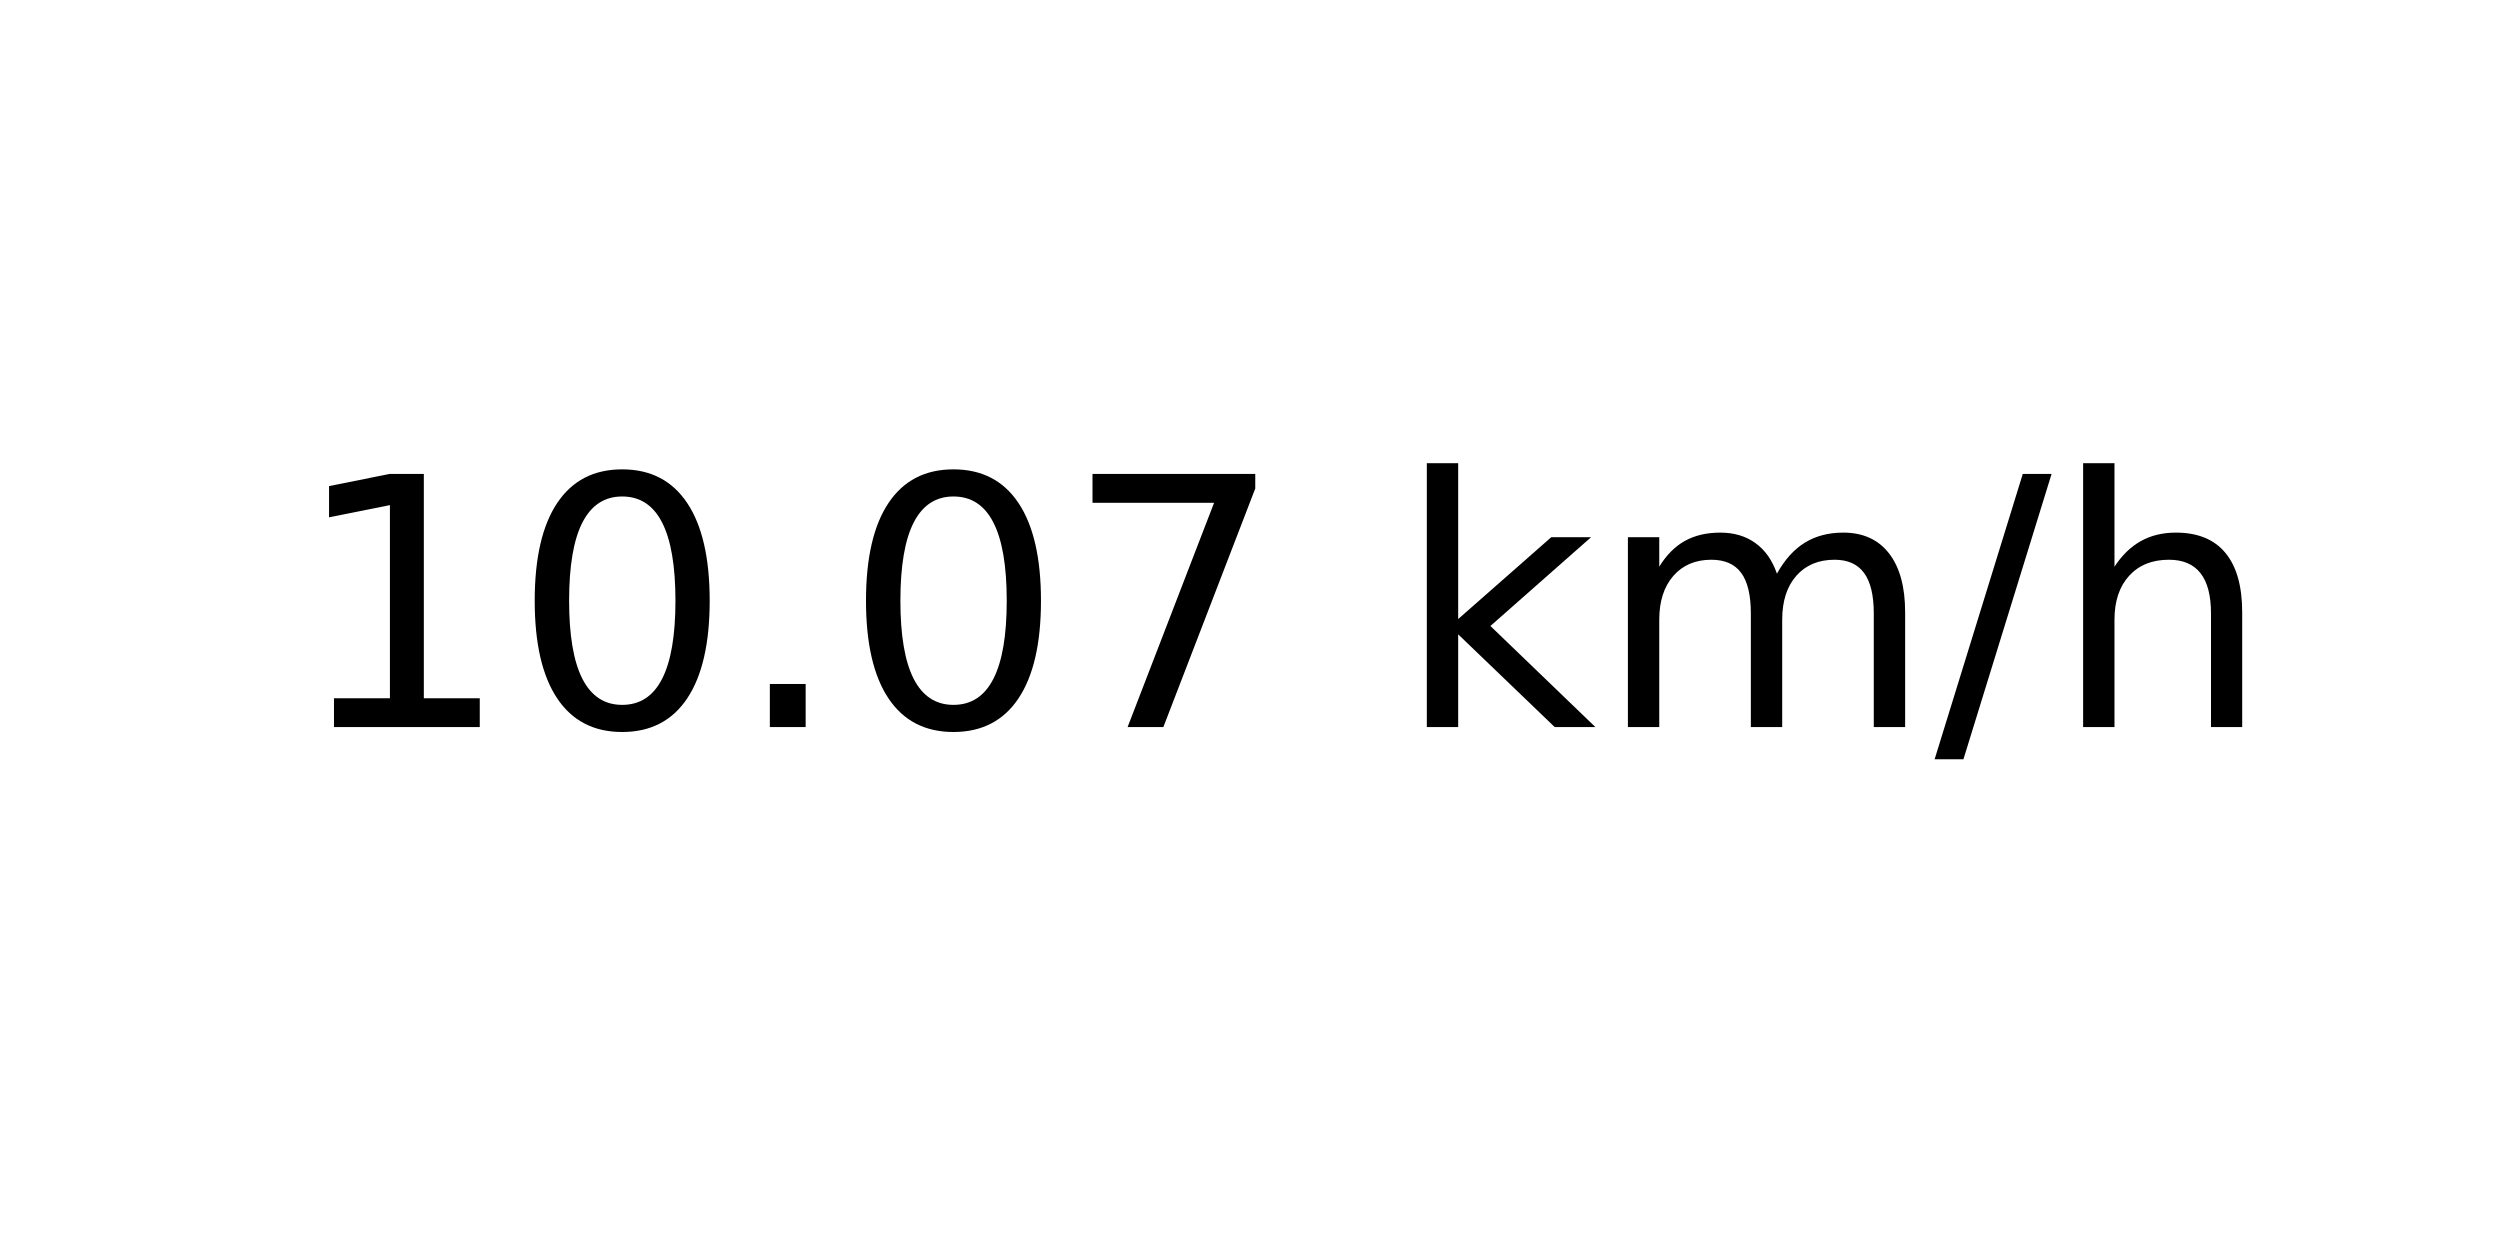
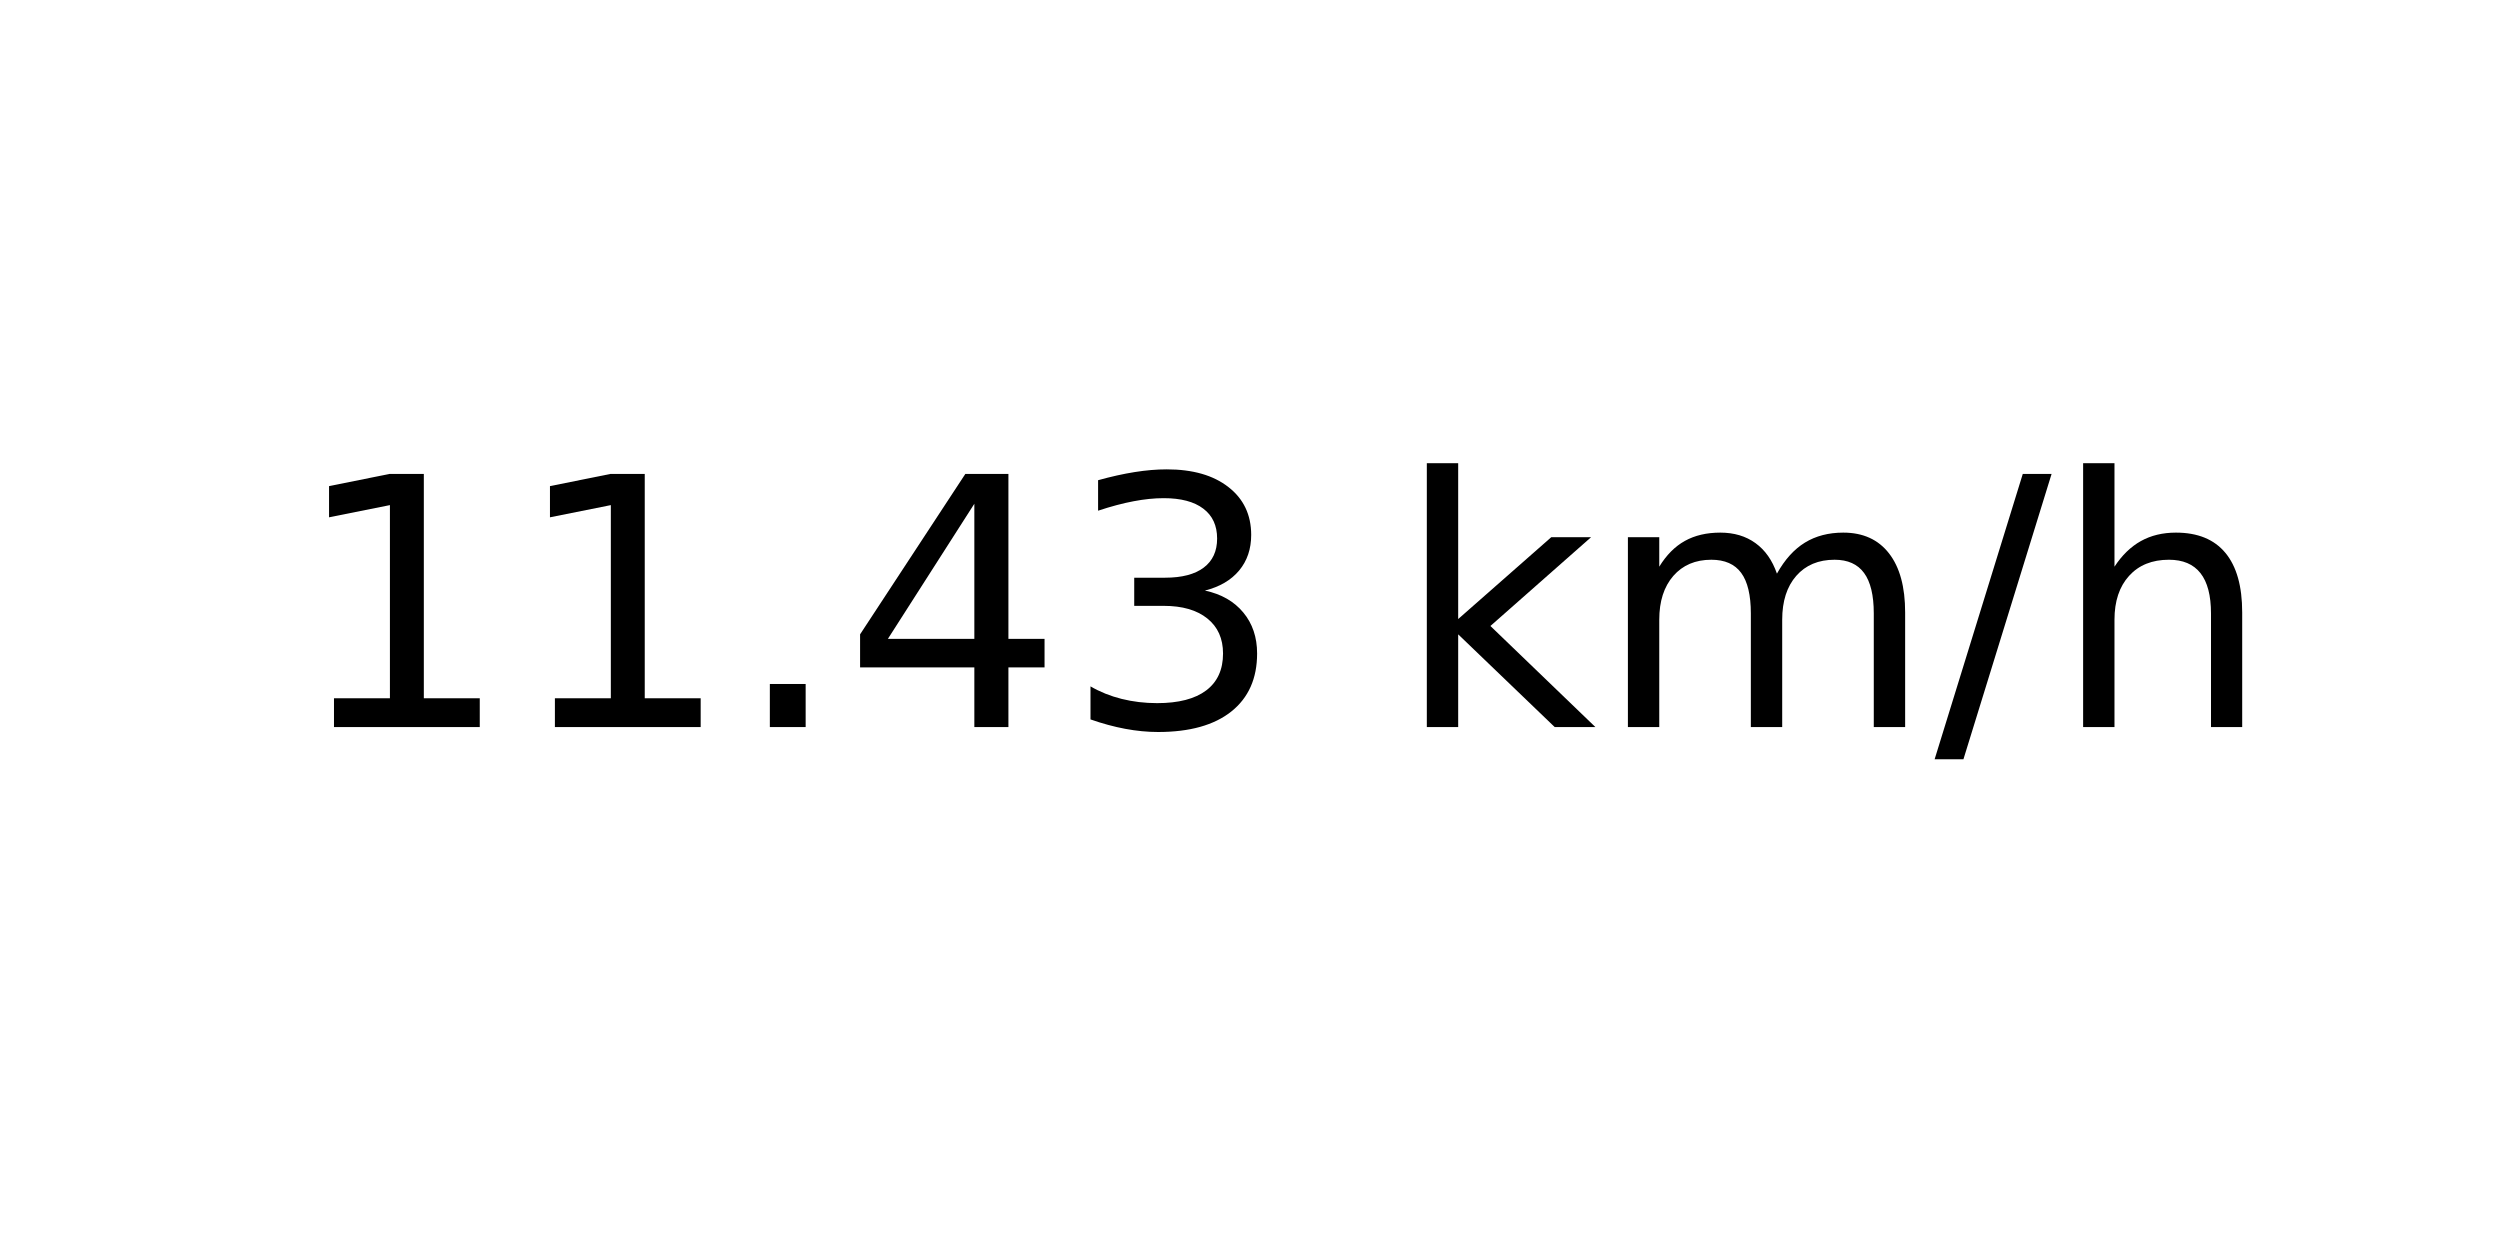
<svg xmlns="http://www.w3.org/2000/svg" xmlns:xlink="http://www.w3.org/1999/xlink" width="72pt" height="36pt" viewBox="0 0 72 36" version="1.1">
  <defs>
    <style type="text/css">*{stroke-linejoin: round; stroke-linecap: butt}</style>
  </defs>
  <g id="figure_1">
    <g id="axes_1">
      <g id="text_1">
        <g transform="translate(8.378125 20.93937) scale(0.1 -0.1)">
          <defs>
            <path id="DejaVuSans-31" d="M 794 531  L 1825 531  L 1825 4091  L 703 3866  L 703 4441  L 1819 4666  L 2450 4666  L 2450 531  L 3481 531  L 3481 0  L 794 0  L 794 531  z " transform="scale(0.015625)" />
-             <path id="DejaVuSans-30" d="M 2034 4250  Q 1547 4250 1301 3770  Q 1056 3291 1056 2328  Q 1056 1369 1301 889  Q 1547 409 2034 409  Q 2525 409 2770 889  Q 3016 1369 3016 2328  Q 3016 3291 2770 3770  Q 2525 4250 2034 4250  z M 2034 4750  Q 2819 4750 3233 4129  Q 3647 3509 3647 2328  Q 3647 1150 3233 529  Q 2819 -91 2034 -91  Q 1250 -91 836 529  Q 422 1150 422 2328  Q 422 3509 836 4129  Q 1250 4750 2034 4750  z " transform="scale(0.015625)" />
            <path id="DejaVuSans-2e" d="M 684 794  L 1344 794  L 1344 0  L 684 0  L 684 794  z " transform="scale(0.015625)" />
-             <path id="DejaVuSans-37" d="M 525 4666  L 3525 4666  L 3525 4397  L 1831 0  L 1172 0  L 2766 4134  L 525 4134  L 525 4666  z " transform="scale(0.015625)" />
+             <path id="DejaVuSans-34" d="M 2419 4116  L 825 1625  L 2419 1625  L 2419 4116  z M 2253 4666  L 3047 4666  L 3047 1625  L 3713 1625  L 3713 1100  L 3047 1100  L 3047 0  L 2419 0  L 2419 1100  L 313 1100  L 313 1709  L 2253 4666  z " transform="scale(0.015625)" />
+             <path id="DejaVuSans-33" d="M 2597 2516  Q 3050 2419 3304 2112  Q 3559 1806 3559 1356  Q 3559 666 3084 287  Q 2609 -91 1734 -91  Q 1441 -91 1130 -33  Q 819 25 488 141  L 488 750  Q 750 597 1062 519  Q 1375 441 1716 441  Q 2309 441 2620 675  Q 2931 909 2931 1356  Q 2931 1769 2642 2001  Q 2353 2234 1838 2234  L 1294 2234  L 1294 2753  L 1863 2753  Q 2328 2753 2575 2939  Q 2822 3125 2822 3475  Q 2822 3834 2567 4026  Q 2313 4219 1838 4219  Q 1578 4219 1281 4162  Q 984 4106 628 3988  L 628 4550  Q 988 4650 1302 4700  Q 1616 4750 1894 4750  Q 2613 4750 3031 4423  Q 3450 4097 3450 3541  Q 3450 3153 3228 2886  Q 3006 2619 2597 2516  z " transform="scale(0.015625)" />
            <path id="DejaVuSans-20" transform="scale(0.015625)" />
            <path id="DejaVuSans-6b" d="M 581 4863  L 1159 4863  L 1159 1991  L 2875 3500  L 3609 3500  L 1753 1863  L 3688 0  L 2938 0  L 1159 1709  L 1159 0  L 581 0  L 581 4863  z " transform="scale(0.015625)" />
            <path id="DejaVuSans-6d" d="M 3328 2828  Q 3544 3216 3844 3400  Q 4144 3584 4550 3584  Q 5097 3584 5394 3201  Q 5691 2819 5691 2113  L 5691 0  L 5113 0  L 5113 2094  Q 5113 2597 4934 2840  Q 4756 3084 4391 3084  Q 3944 3084 3684 2787  Q 3425 2491 3425 1978  L 3425 0  L 2847 0  L 2847 2094  Q 2847 2600 2669 2842  Q 2491 3084 2119 3084  Q 1678 3084 1418 2786  Q 1159 2488 1159 1978  L 1159 0  L 581 0  L 581 3500  L 1159 3500  L 1159 2956  Q 1356 3278 1631 3431  Q 1906 3584 2284 3584  Q 2666 3584 2933 3390  Q 3200 3197 3328 2828  z " transform="scale(0.015625)" />
            <path id="DejaVuSans-2f" d="M 1625 4666  L 2156 4666  L 531 -594  L 0 -594  L 1625 4666  z " transform="scale(0.015625)" />
            <path id="DejaVuSans-68" d="M 3513 2113  L 3513 0  L 2938 0  L 2938 2094  Q 2938 2591 2744 2837  Q 2550 3084 2163 3084  Q 1697 3084 1428 2787  Q 1159 2491 1159 1978  L 1159 0  L 581 0  L 581 4863  L 1159 4863  L 1159 2956  Q 1366 3272 1645 3428  Q 1925 3584 2291 3584  Q 2894 3584 3203 3211  Q 3513 2838 3513 2113  z " transform="scale(0.015625)" />
          </defs>
          <use xlink:href="#DejaVuSans-31" />
-           <use xlink:href="#DejaVuSans-30" x="63.623" />
+           <use xlink:href="#DejaVuSans-31" x="63.623" />
          <use xlink:href="#DejaVuSans-2e" x="127.246" />
-           <use xlink:href="#DejaVuSans-30" x="159.033" />
-           <use xlink:href="#DejaVuSans-37" x="222.656" />
+           <use xlink:href="#DejaVuSans-34" x="159.033" />
+           <use xlink:href="#DejaVuSans-33" x="222.656" />
          <use xlink:href="#DejaVuSans-20" x="286.279" />
          <use xlink:href="#DejaVuSans-6b" x="318.066" />
          <use xlink:href="#DejaVuSans-6d" x="375.977" />
          <use xlink:href="#DejaVuSans-2f" x="473.389" />
          <use xlink:href="#DejaVuSans-68" x="507.08" />
        </g>
      </g>
    </g>
  </g>
</svg>
